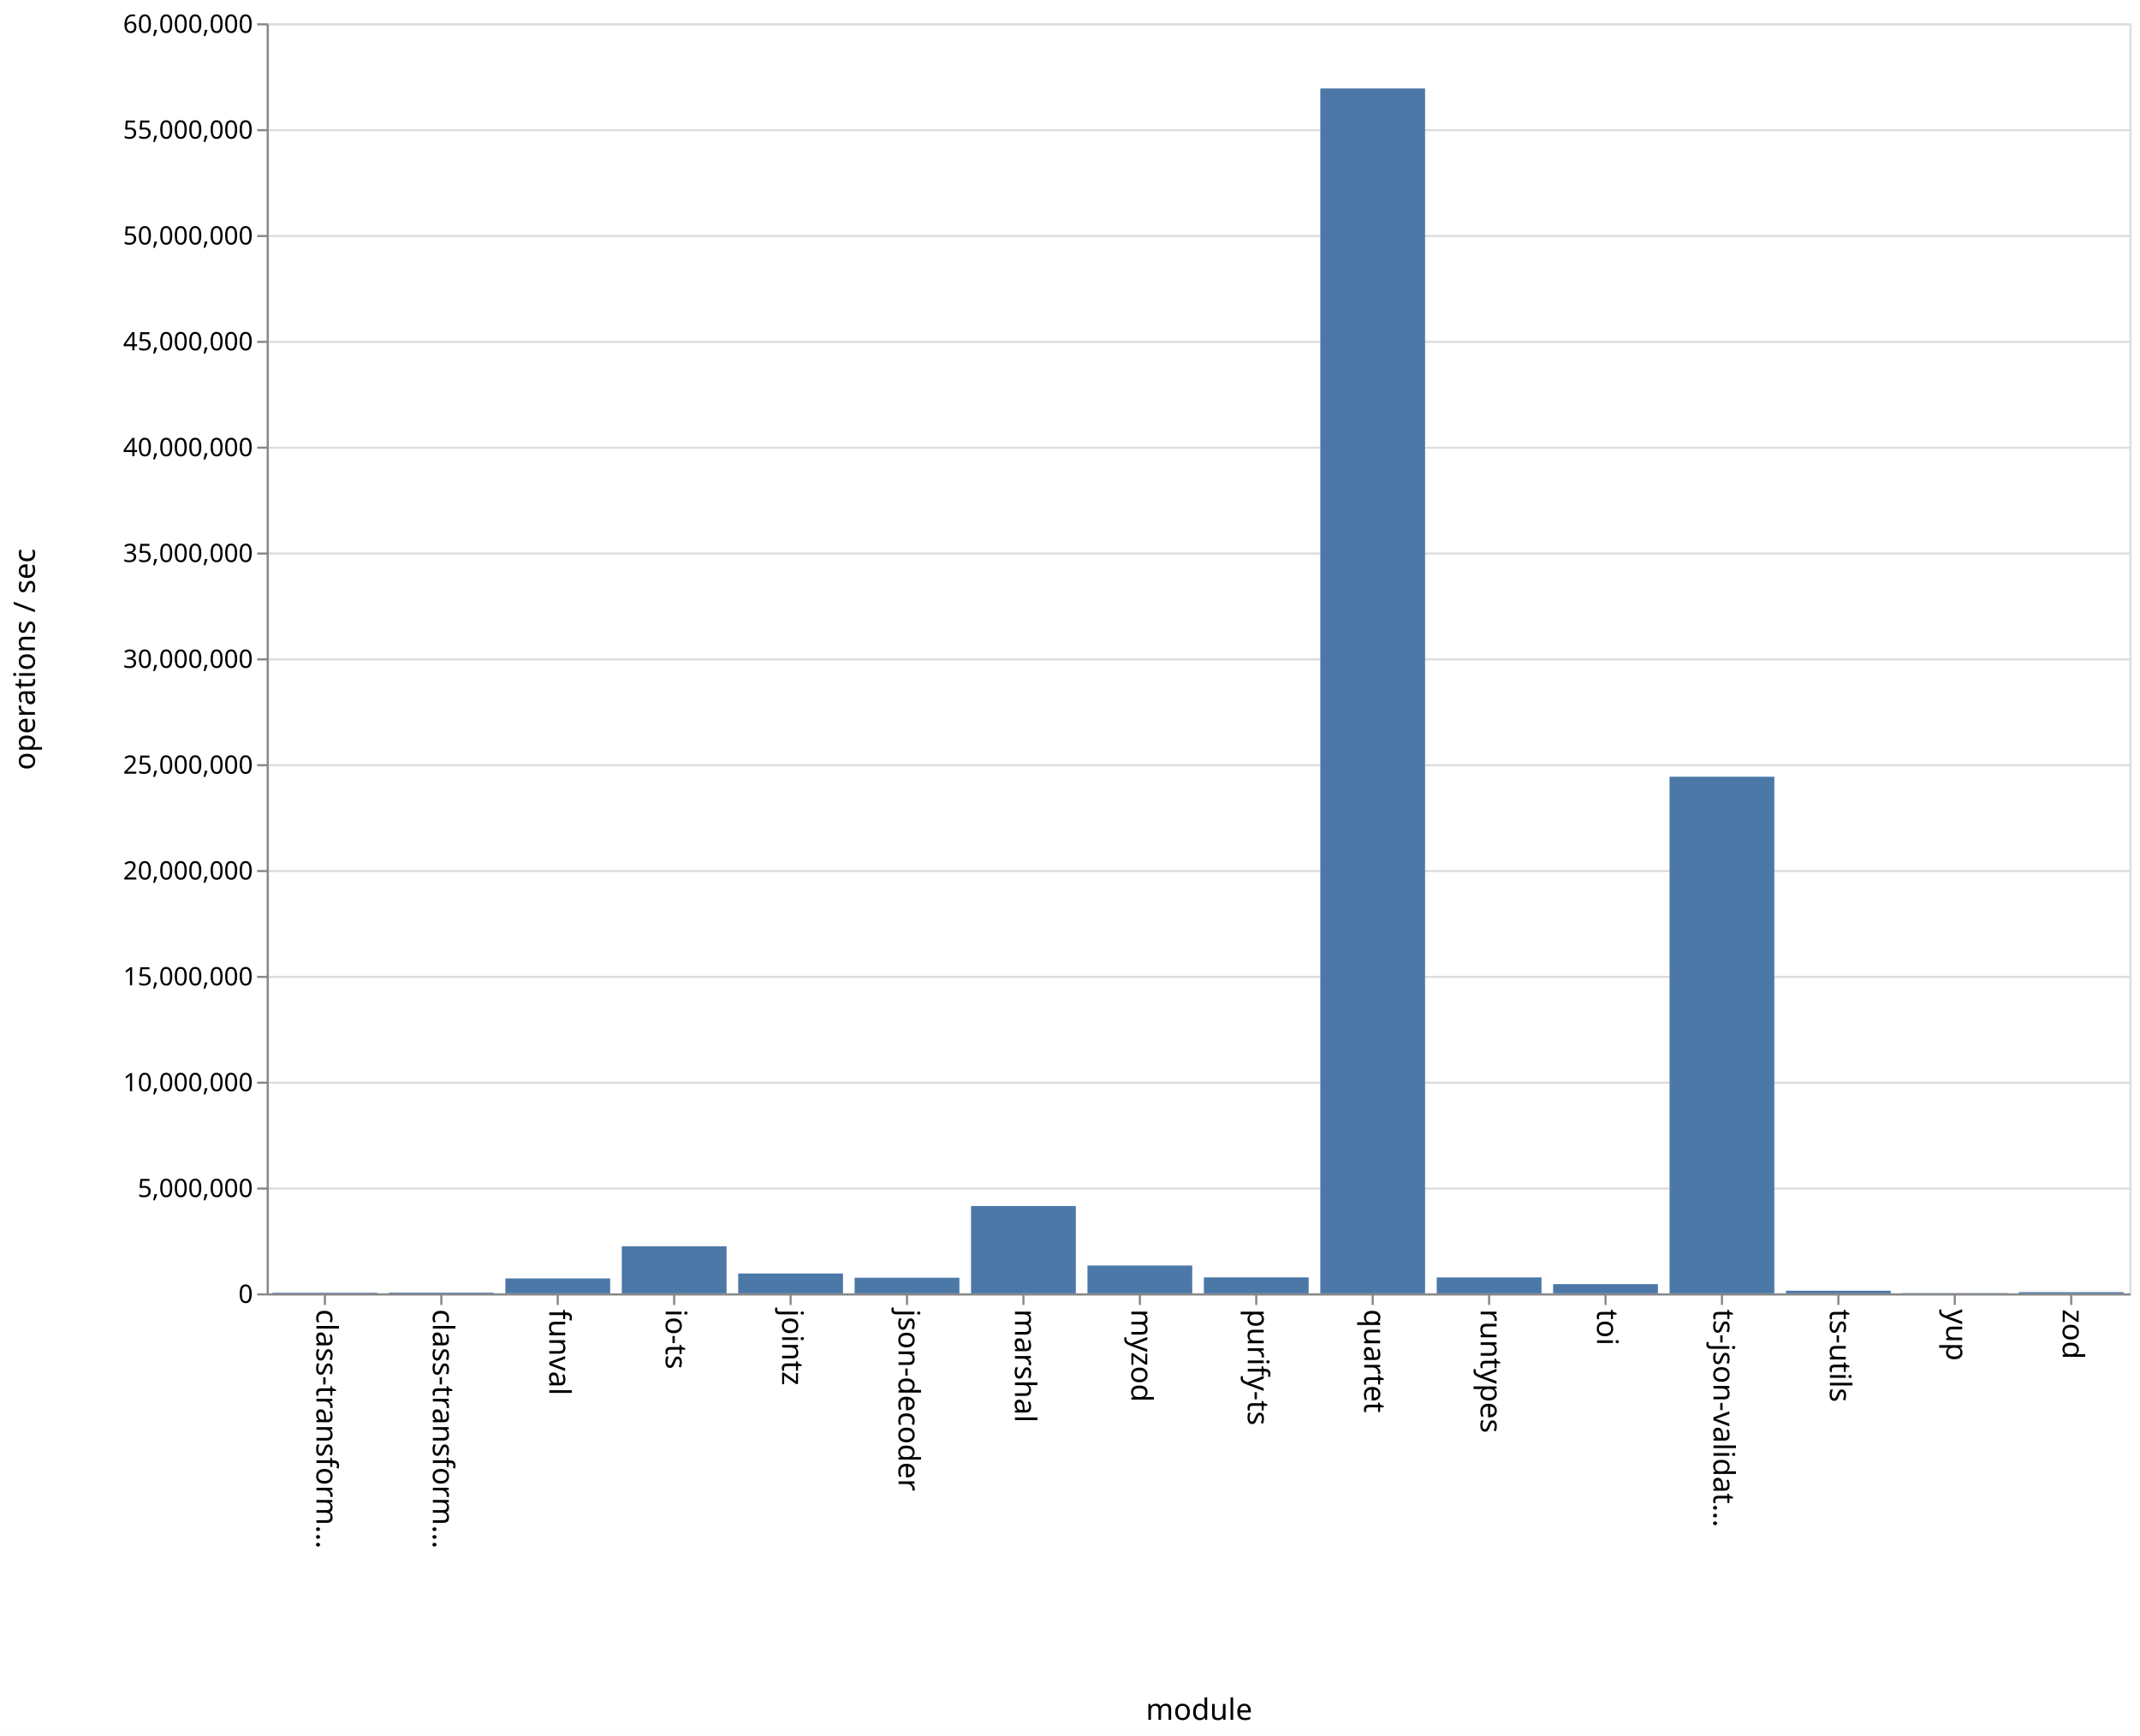
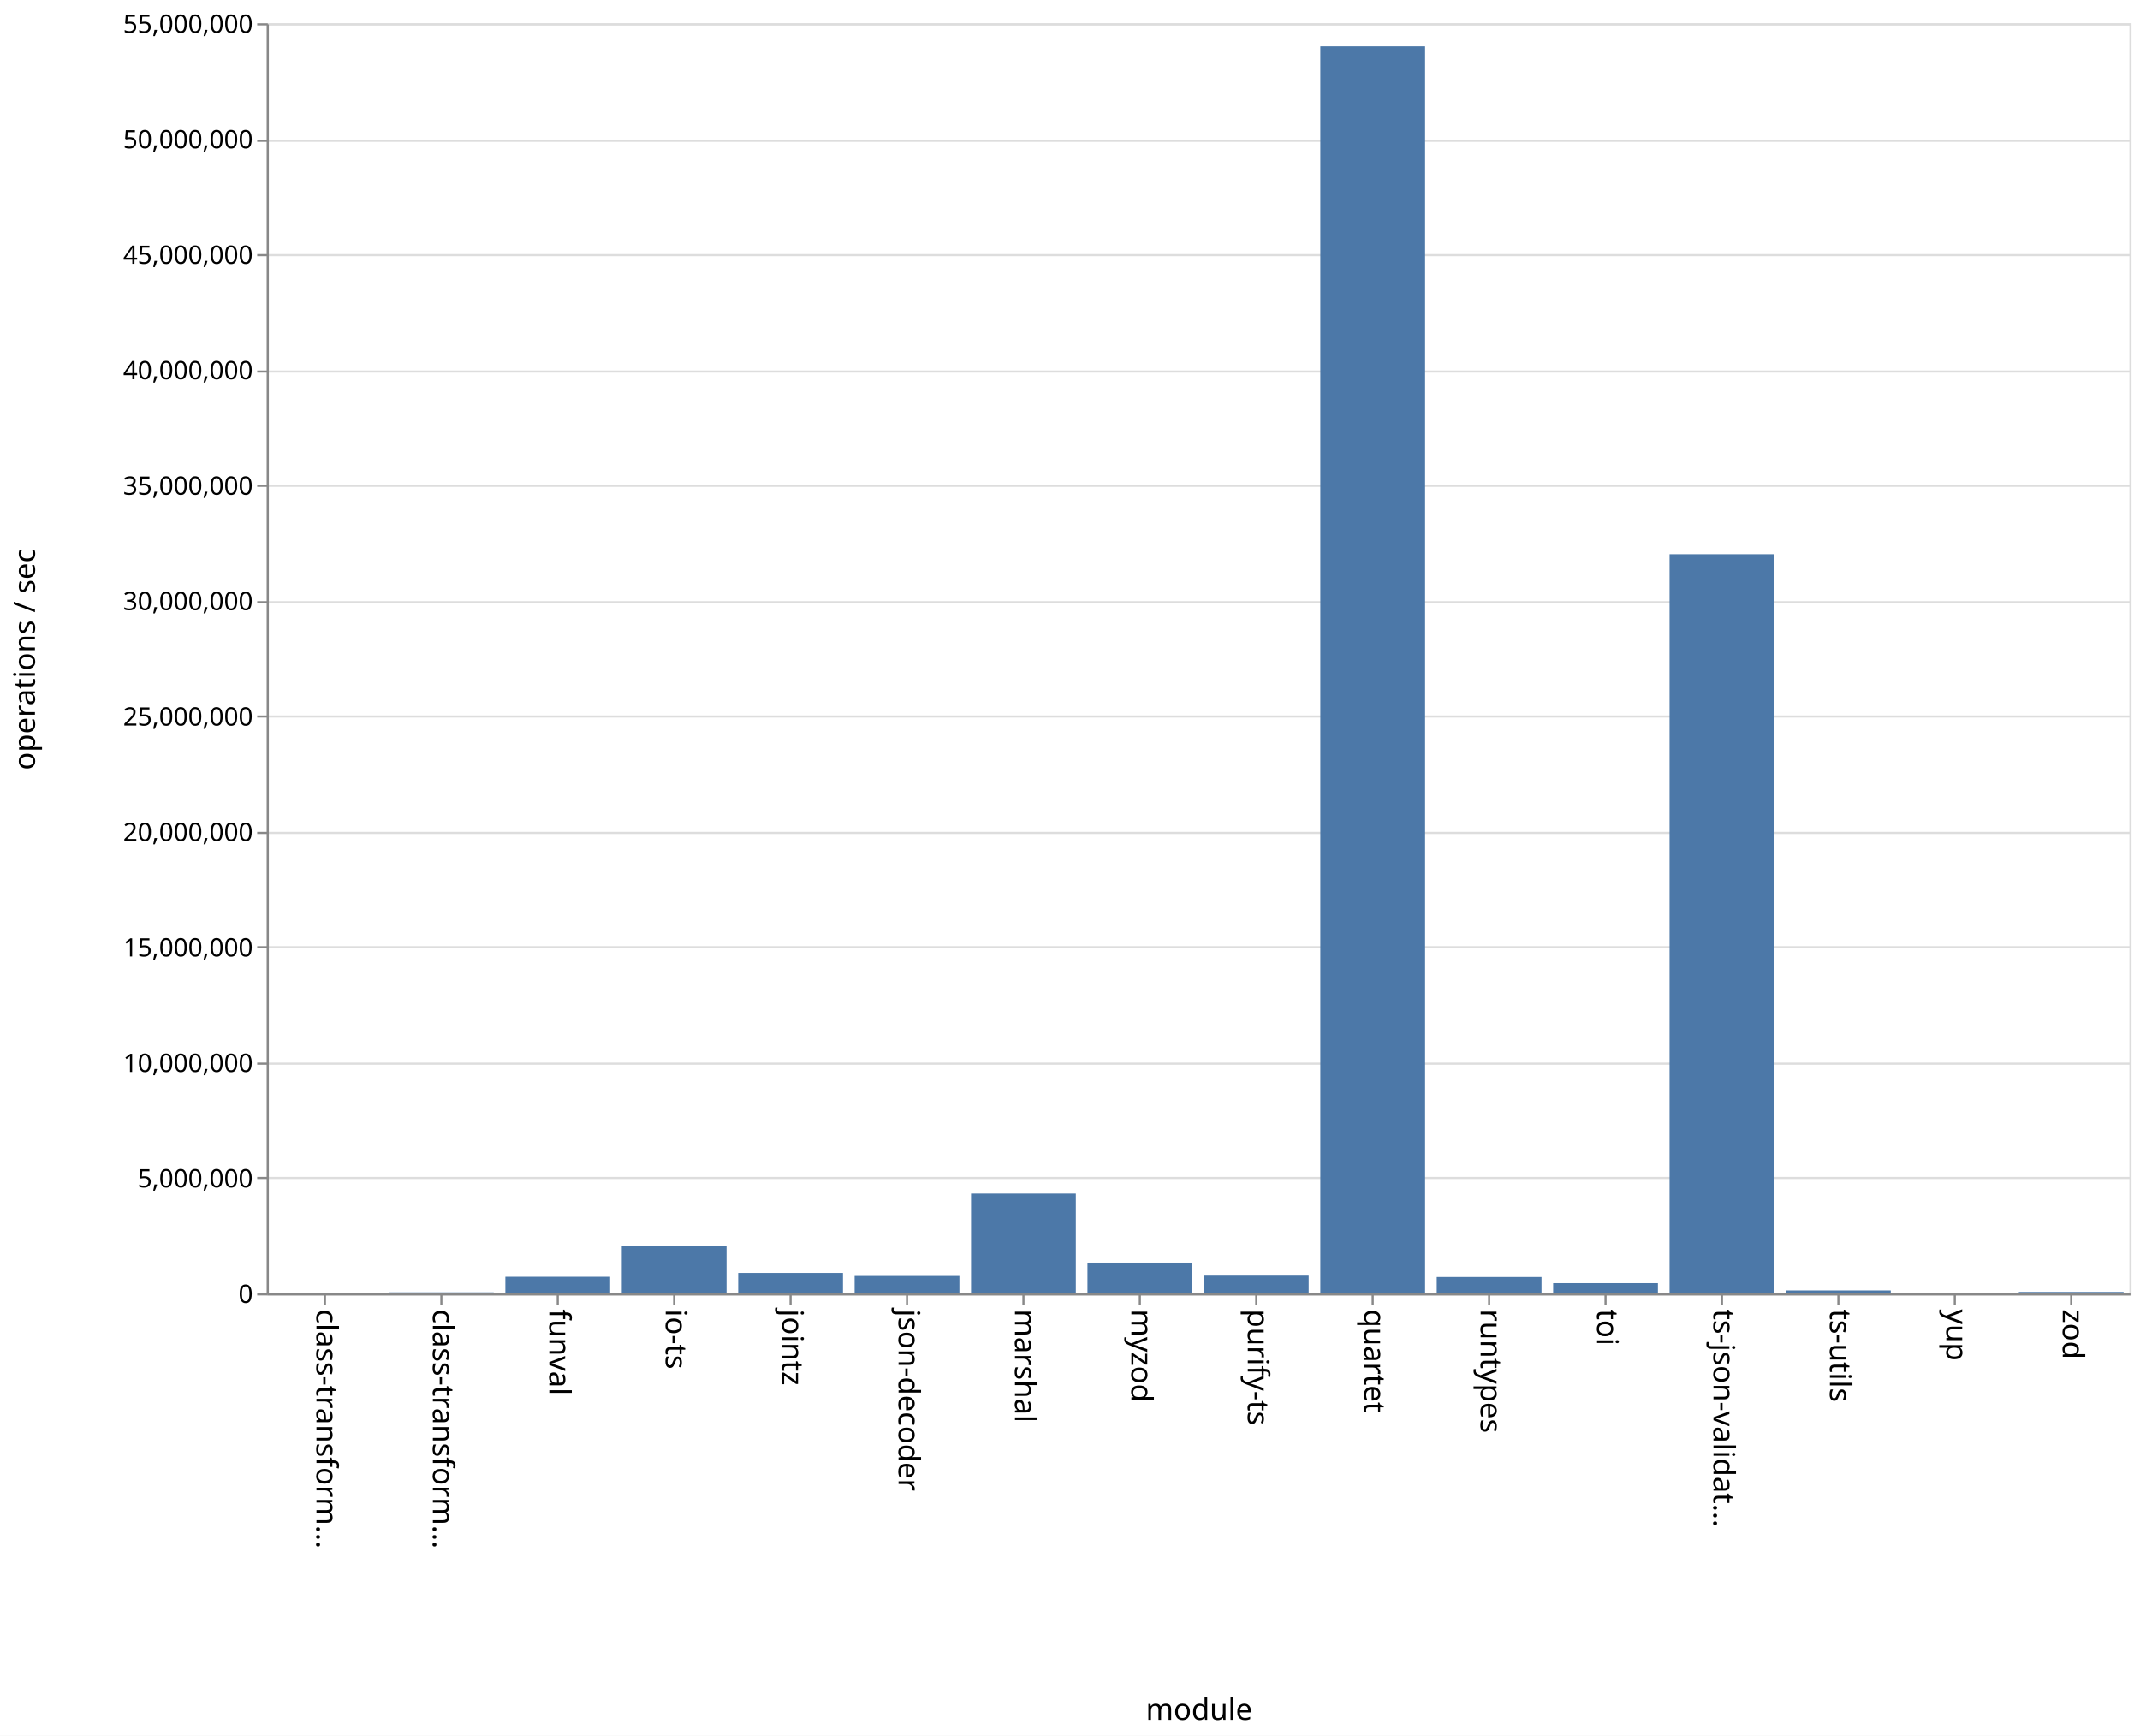
<svg xmlns="http://www.w3.org/2000/svg" class="marks" width="1011" height="820">
  <path fill="#fff" d="M0 0h1011v820H0z" />
  <g class="mark-group role-frame root" aria-roledescription="group mark container">
    <path class="background" aria-hidden="true" d="M126.5 11.5h880v600h-880z" fill="none" stroke="#ddd" />
-     <g class="mark-group role-axis" aria-roledescription="axis" aria-label="Y-axis for a linear scale with values from 0 to 60,000,000">
+     <g class="mark-group role-axis" aria-roledescription="axis" aria-label="Y-axis for a linear scale with values from 0 to 55,000,000">
      <path class="background" aria-hidden="true" d="M126.5 11.5z" pointer-events="none" fill="none" />
      <g class="mark-rule role-axis-grid" pointer-events="none" fill="none" stroke="#ddd">
-         <path d="M126.5 611.5h880M126.5 561.5h880M126.5 511.5h880M126.5 461.5h880M126.5 411.5h880M126.5 361.5h880M126.5 311.5h880M126.5 261.5h880M126.5 211.5h880M126.5 161.5h880M126.5 111.5h880M126.5 61.5h880M126.5 11.5h880" />
+         <path d="M126.5 611.5h880M126.5 556.5h880M126.5 502.5h880M126.5 447.5h880M126.5 393.5h880M126.5 338.5h880M126.5 284.5h880M126.5 229.5h880M126.5 175.5h880M126.5 120.5h880M126.5 66.5h880M126.5 11.5h880" />
      </g>
    </g>
    <g class="mark-group role-axis" aria-roledescription="axis" aria-label="X-axis titled 'module' for a discrete scale with 16 values: class-transformer-validator-async, class-transformer-validator-sync, funval, io-ts, jointz, ending with zod">
      <path class="background" aria-hidden="true" d="M126.5 611.5z" pointer-events="none" fill="none" />
      <g class="mark-rule role-axis-tick" pointer-events="none" fill="none" stroke="#888">
        <path d="M153.5 611.5v5M208.5 611.5v5M263.5 611.5v5M318.5 611.5v5M373.5 611.5v5M428.5 611.5v5M483.5 611.5v5M538.5 611.5v5M593.5 611.5v5M648.5 611.5v5M703.5 611.5v5M758.5 611.5v5M813.5 611.5v5M868.5 611.5v5M923.5 611.5v5M978.5 611.5v5" />
      </g>
      <g class="mark-text role-axis-label" pointer-events="none" font-family="sans-serif" font-size="14">
        <text transform="rotate(90 -234.5 384)">
                    class-transform…
                </text>
        <text transform="rotate(90 -207 411.5)">
                    class-transform…
                </text>
        <text transform="rotate(90 -179.5 439)">
                    funval
                </text>
        <text transform="rotate(90 -152 466.5)">
                    io-ts
                </text>
        <text transform="rotate(90 -124.5 494)">
                    jointz
                </text>
        <text transform="rotate(90 -97 521.5)">
                    json-decoder
                </text>
        <text transform="rotate(90 -69.5 549)">
                    marshal
                </text>
        <text transform="rotate(90 -42 576.5)">
                    myzod
                </text>
        <text transform="rotate(90 -14.5 604)">
                    purify-ts
                </text>
        <text transform="rotate(90 13 631.5)">
                    quartet
                </text>
        <text transform="rotate(90 40.5 659)">
                    runtypes
                </text>
        <text transform="rotate(90 68 686.5)">
                    toi
                </text>
        <text transform="rotate(90 95.5 714)">
                    ts-json-validat…
                </text>
        <text transform="rotate(90 123 741.5)">
                    ts-utils
                </text>
        <text transform="rotate(90 150.5 769)">
                    yup
                </text>
        <text transform="rotate(90 178 796.5)">
                    zod
                </text>
      </g>
      <path fill="none" stroke="#888" d="M126.5 611.5h880" pointer-events="none" />
      <text text-anchor="middle" transform="translate(566.5 812.5)" font-family="sans-serif" font-size="14" font-weight="400" pointer-events="none">
                module
            </text>
    </g>
-     <g class="mark-group role-axis" aria-roledescription="axis" aria-label="Y-axis titled 'operations / sec' for a linear scale with values from 0 to 60,000,000">
+     <g class="mark-group role-axis" aria-roledescription="axis" aria-label="Y-axis titled 'operations / sec' for a linear scale with values from 0 to 55,000,000">
      <path class="background" aria-hidden="true" d="M126.5 11.5z" pointer-events="none" fill="none" />
      <g class="mark-rule role-axis-tick" pointer-events="none" fill="none" stroke="#888">
-         <path d="M126.5 611.5h-5M126.5 561.5h-5M126.5 511.5h-5M126.5 461.5h-5M126.5 411.5h-5M126.5 361.5h-5M126.5 311.5h-5M126.5 261.5h-5M126.5 211.5h-5M126.5 161.5h-5M126.5 111.5h-5M126.5 61.5h-5M126.5 11.5h-5" />
+         <path d="M126.5 611.5h-5M126.5 556.5h-5M126.5 502.5h-5M126.5 447.5h-5M126.5 393.5h-5M126.5 338.5h-5M126.5 284.5h-5M126.5 229.5h-5M126.5 175.5h-5M126.5 120.5h-5M126.5 66.5h-5M126.5 11.5h-5" />
      </g>
      <g class="mark-text role-axis-label" pointer-events="none" text-anchor="end" font-family="sans-serif" font-size="12">
        <text transform="translate(119.5 615.5)">
                    0
                </text>
-         <text transform="translate(119.5 565.5)">
+         <text transform="translate(119.5 560.955)">
                    5,000,000
                </text>
-         <text transform="translate(119.5 515.5)">
+         <text transform="translate(119.5 506.41)">
                    10,000,000
                </text>
-         <text transform="translate(119.5 465.5)">
+         <text transform="translate(119.5 451.864)">
                    15,000,000
                </text>
-         <text transform="translate(119.5 415.5)">
+         <text transform="translate(119.5 397.318)">
                    20,000,000
                </text>
-         <text transform="translate(119.5 365.5)">
+         <text transform="translate(119.5 342.773)">
                    25,000,000
                </text>
-         <text transform="translate(119.5 315.5)">
+         <text transform="translate(119.5 288.227)">
                    30,000,000
                </text>
-         <text transform="translate(119.5 265.5)">
+         <text transform="translate(119.5 233.682)">
                    35,000,000
                </text>
-         <text transform="translate(119.5 215.5)">
+         <text transform="translate(119.5 179.136)">
                    40,000,000
                </text>
-         <text transform="translate(119.5 165.5)">
+         <text transform="translate(119.5 124.59)">
                    45,000,000
                </text>
-         <text transform="translate(119.5 115.5)">
+         <text transform="translate(119.5 70.045)">
                    50,000,000
                </text>
-         <text transform="translate(119.5 65.5)">
+         <text transform="translate(119.5 15.5)">
                    55,000,000
-                 </text>
-         <text transform="translate(119.5 15.5)">
-                     60,000,000
                </text>
      </g>
      <path fill="none" stroke="#888" d="M126.5 611.5v-600" pointer-events="none" />
      <text text-anchor="middle" transform="rotate(-90 164 147.5)" font-family="sans-serif" font-size="14" font-weight="400" pointer-events="none">
                operations / sec
            </text>
    </g>
    <g class="mark-rect role-mark marks" aria-roledescription="rect mark container" fill="#4c78a8">
-       <path d="M128.75 610.71h49.5v.29h-49.5zM183.75 610.661h49.5V611h-49.5zM238.75 603.964h49.5V611h-49.5zM293.75 588.79h49.5V611h-49.5zM348.75 601.616h49.5V611h-49.5zM403.75 603.63h49.5V611h-49.5zM458.75 569.747h49.5V611h-49.5zM513.75 597.852h49.5V611h-49.5zM568.75 603.464h49.5V611h-49.5zM623.75 41.785h49.5V611h-49.5zM678.75 603.48h49.5V611h-49.5zM733.75 606.66h49.5V611h-49.5zM788.75 366.945h49.5V611h-49.5zM843.75 609.77h49.5V611h-49.5zM898.75 610.873h49.5V611h-49.5zM953.75 610.435h49.5V611h-49.5z" />
+       <path d="M128.75 610.673h49.5V611h-49.5zM183.75 610.545h49.5V611h-49.5zM238.75 603.164h49.5V611h-49.5zM293.75 588.418h49.5V611h-49.5zM348.75 601.361h49.5V611h-49.5zM403.75 602.784h49.5V611h-49.5zM458.75 563.872h49.5V611h-49.5zM513.75 596.484h49.5V611h-49.5zM568.75 602.636h49.5V611h-49.5zM623.75 21.886h49.5V611h-49.5zM678.75 603.285h49.5V611h-49.5zM733.75 606.19h49.5V611h-49.5zM788.75 261.811h49.5V611h-49.5zM843.75 609.632h49.5V611h-49.5zM898.75 610.836h49.5V611h-49.5zM953.75 610.347h49.5V611h-49.5z" />
    </g>
  </g>
</svg>
